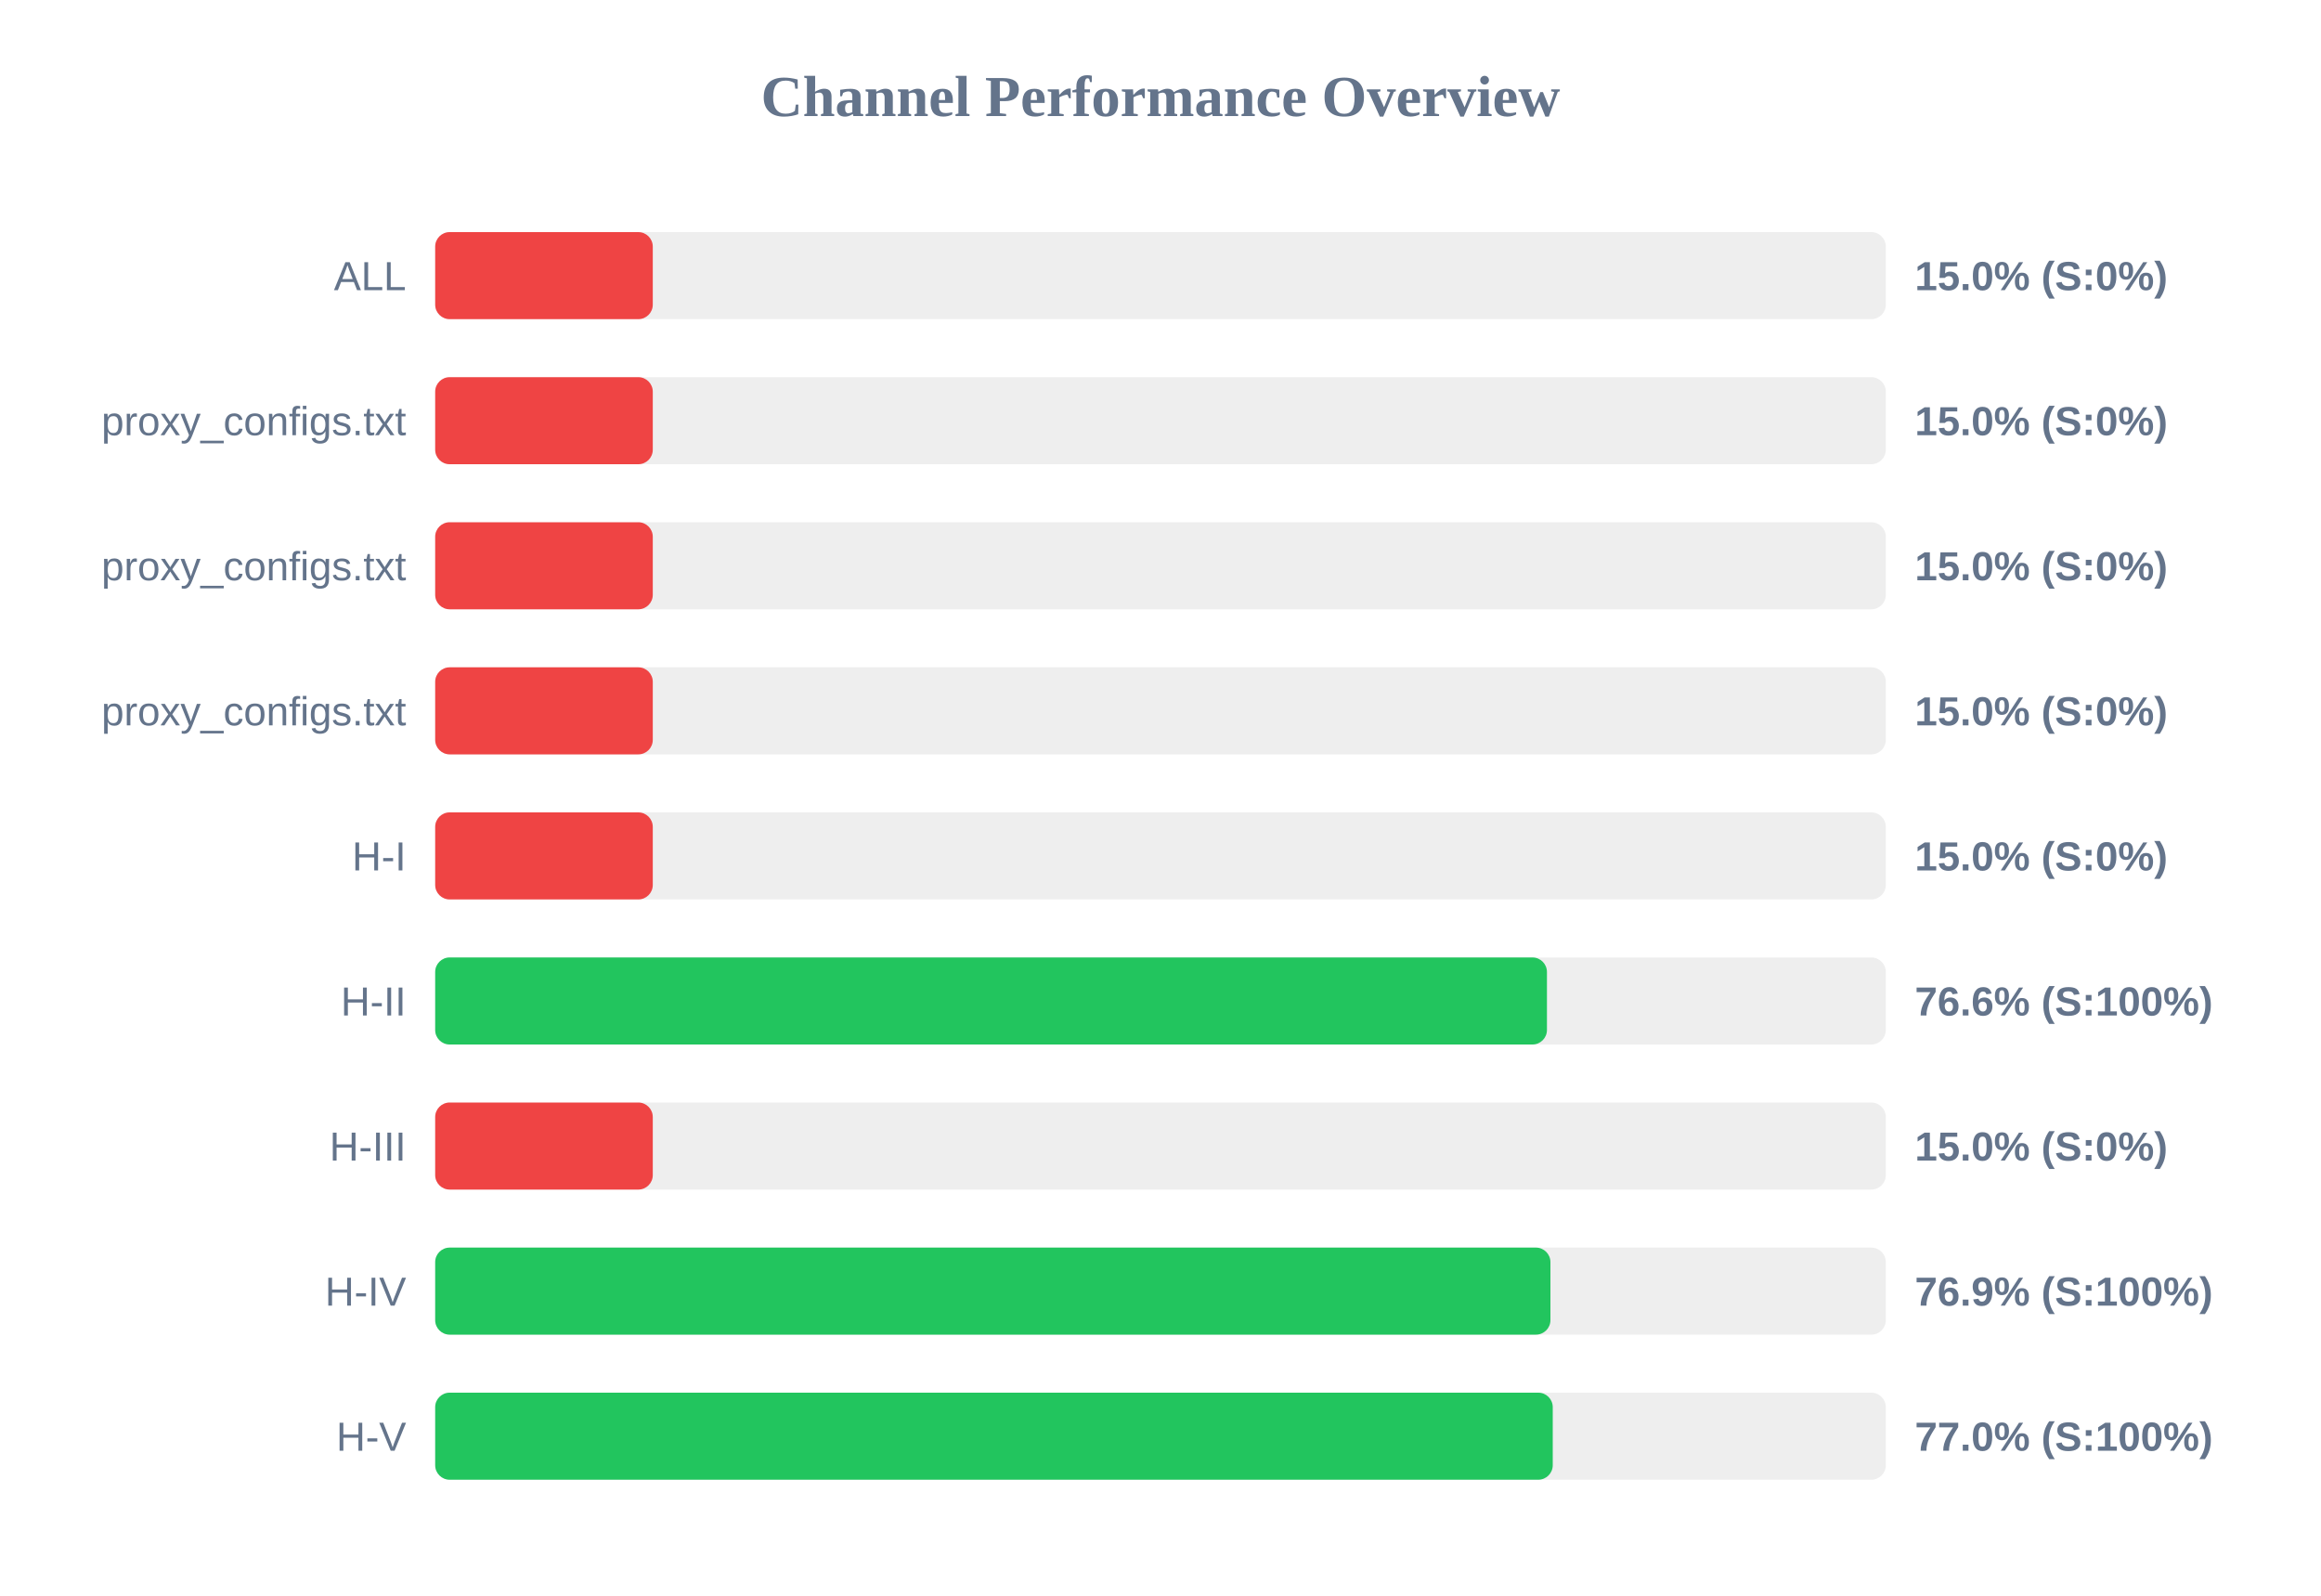
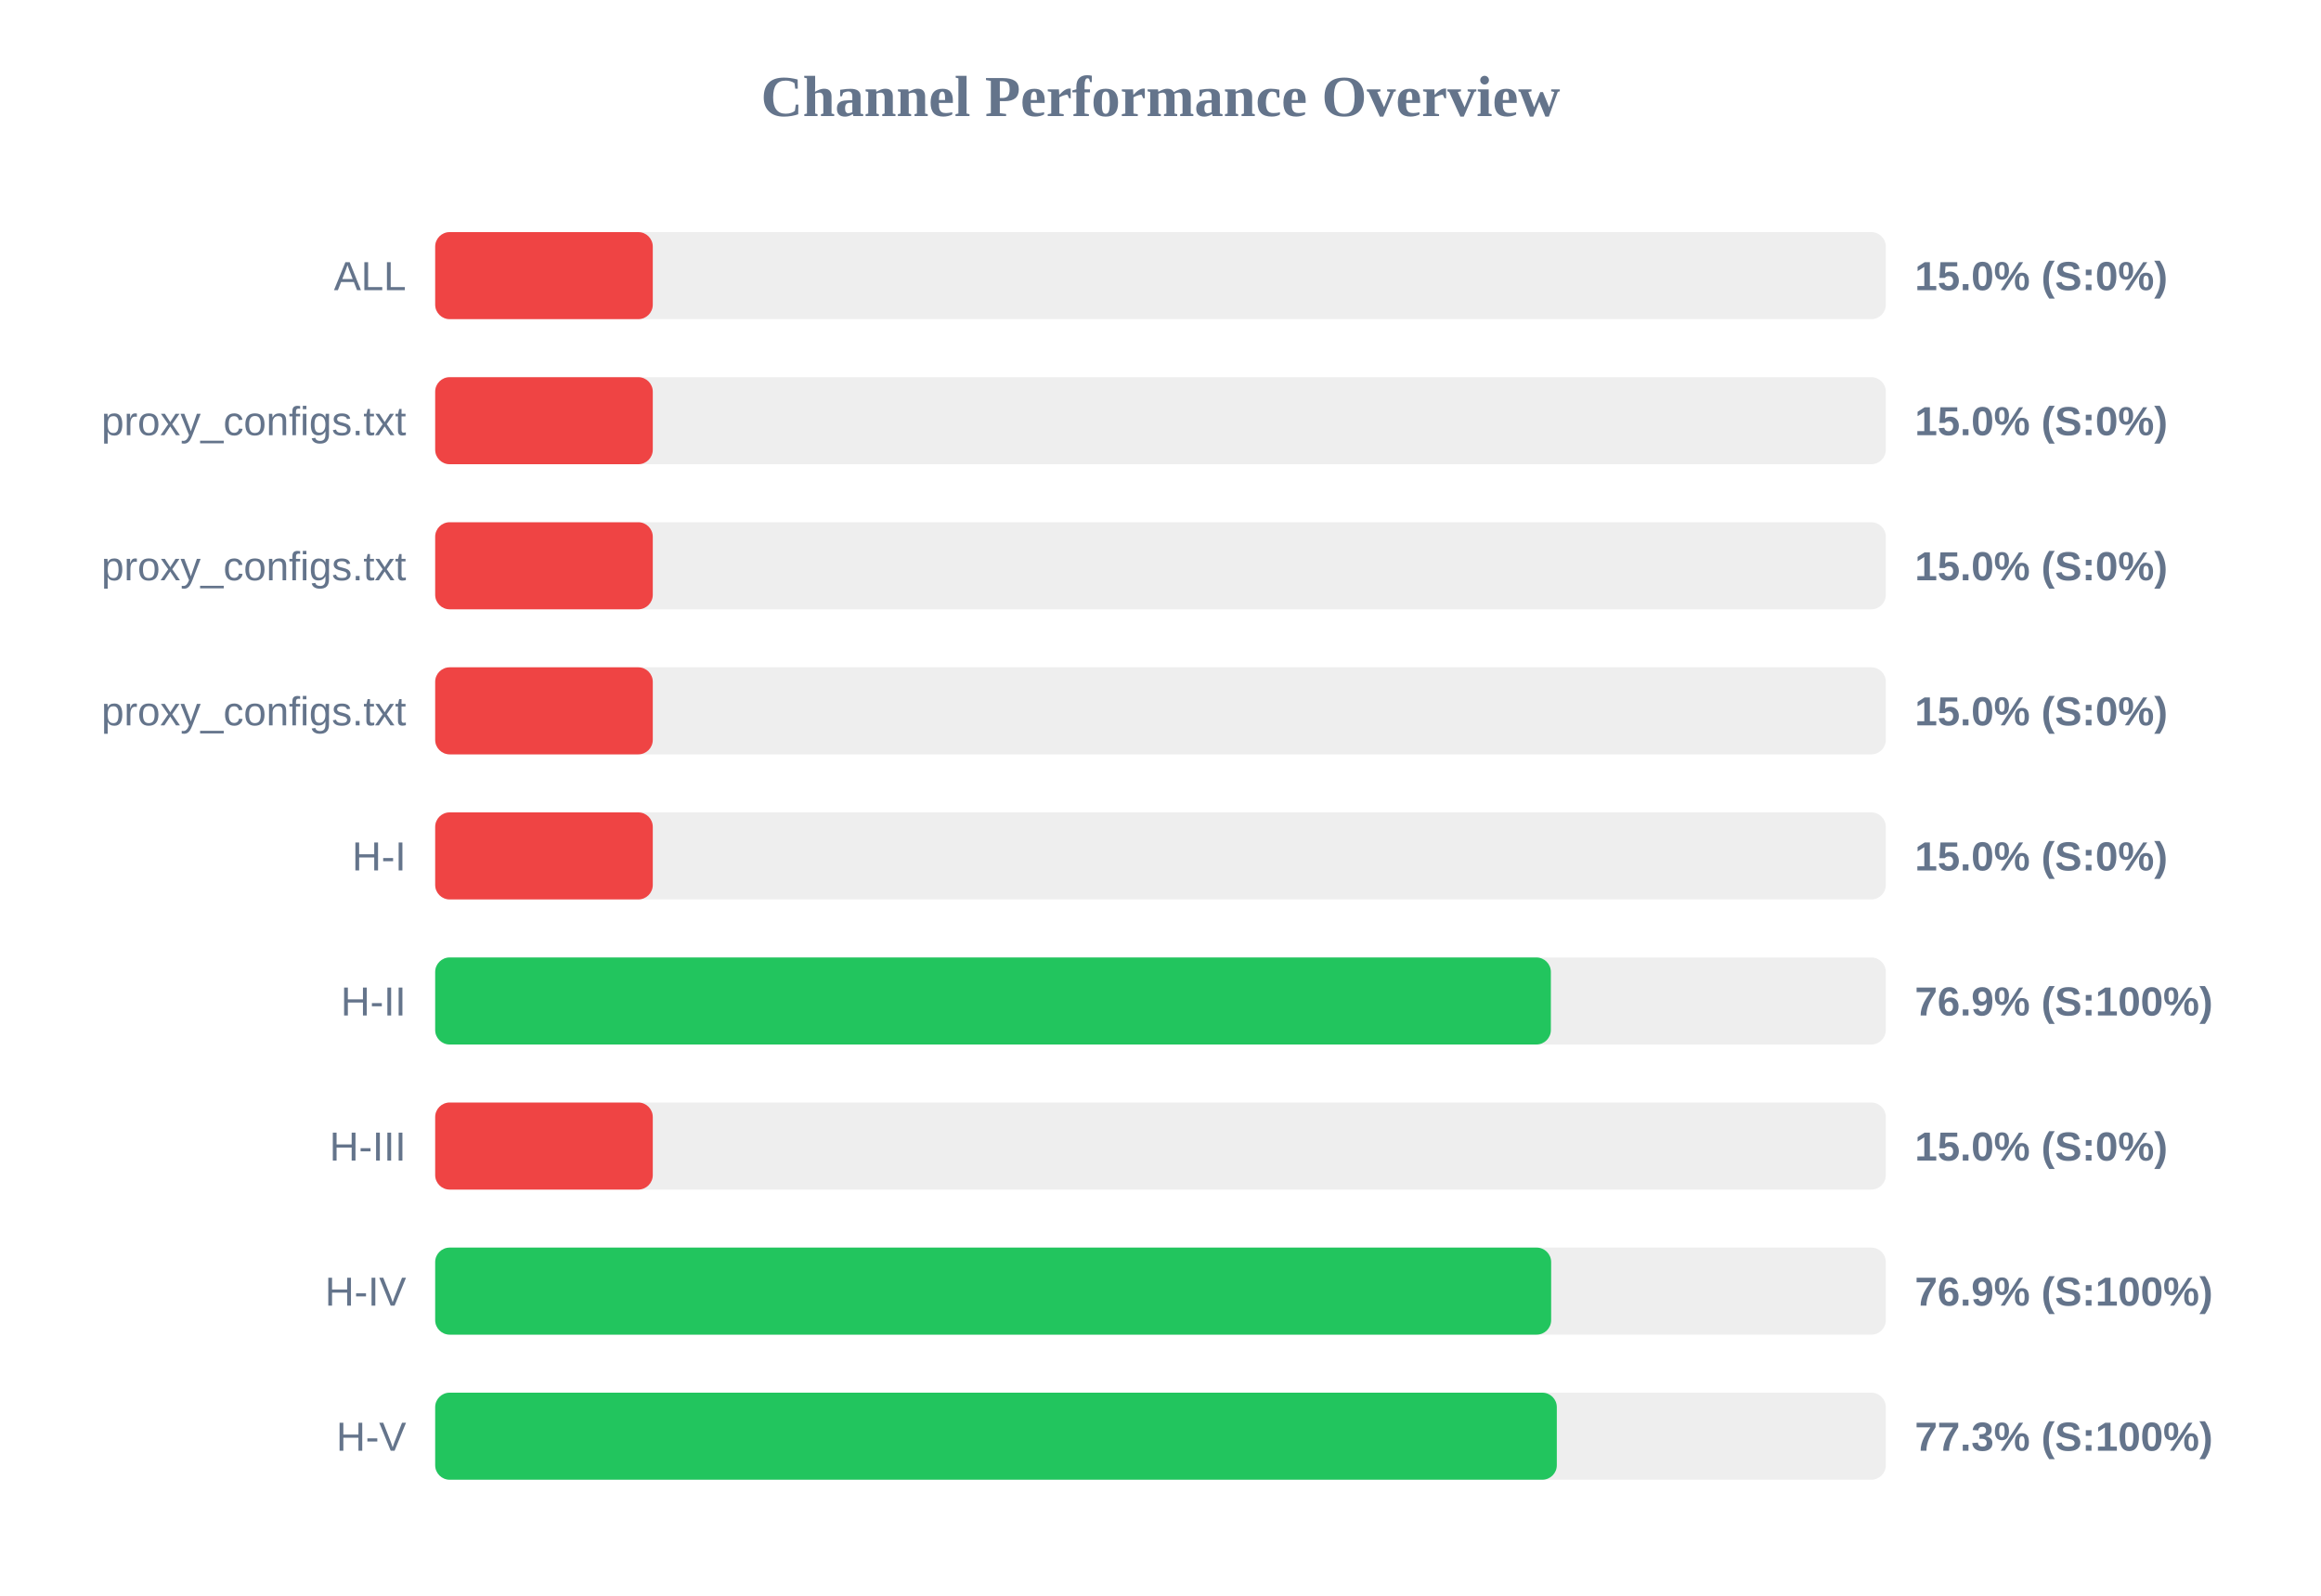
<svg xmlns="http://www.w3.org/2000/svg" width="800" height="550" version="1.1">
  <style>
        .row { font: 14px Arial; fill: #64748b; }
        .score { font: bold 14px Arial; fill: #64748b; }
    </style>
  <text x="400" y="40" text-anchor="middle" font-size="20px" font-weight="bold" fill="#64748b">Channel Performance Overview</text>
  <rect x="150" y="80" width="500" height="30" fill="#eee" rx="5" />
  <rect x="150" y="80" width="75.0" height="30" fill="#ef4444" rx="5" />
  <text x="140" y="100" text-anchor="end" class="row">ALL</text>
  <text x="660" y="100" text-anchor="start" class="score">15.0% (S:0%)</text>
  <rect x="150" y="130" width="500" height="30" fill="#eee" rx="5" />
  <rect x="150" y="130" width="75.0" height="30" fill="#ef4444" rx="5" />
  <text x="140" y="150" text-anchor="end" class="row">proxy_configs.txt</text>
  <text x="660" y="150" text-anchor="start" class="score">15.0% (S:0%)</text>
  <rect x="150" y="180" width="500" height="30" fill="#eee" rx="5" />
  <rect x="150" y="180" width="75.0" height="30" fill="#ef4444" rx="5" />
  <text x="140" y="200" text-anchor="end" class="row">proxy_configs.txt</text>
  <text x="660" y="200" text-anchor="start" class="score">15.0% (S:0%)</text>
  <rect x="150" y="230" width="500" height="30" fill="#eee" rx="5" />
  <rect x="150" y="230" width="75.0" height="30" fill="#ef4444" rx="5" />
  <text x="140" y="250" text-anchor="end" class="row">proxy_configs.txt</text>
  <text x="660" y="250" text-anchor="start" class="score">15.0% (S:0%)</text>
  <rect x="150" y="280" width="500" height="30" fill="#eee" rx="5" />
  <rect x="150" y="280" width="75.0" height="30" fill="#ef4444" rx="5" />
  <text x="140" y="300" text-anchor="end" class="row">H-I</text>
  <text x="660" y="300" text-anchor="start" class="score">15.0% (S:0%)</text>
  <rect x="150" y="330" width="500" height="30" fill="#eee" rx="5" />
-   <rect x="150" y="330" width="383.2" height="30" fill="#22c55e" rx="5" />
+   <rect x="150" y="330" width="384.55" height="30" fill="#22c55e" rx="5" />
  <text x="140" y="350" text-anchor="end" class="row">H-II</text>
-   <text x="660" y="350" text-anchor="start" class="score">76.6% (S:100%)</text>
+   <text x="660" y="350" text-anchor="start" class="score">76.9% (S:100%)</text>
  <rect x="150" y="380" width="500" height="30" fill="#eee" rx="5" />
  <rect x="150" y="380" width="75.0" height="30" fill="#ef4444" rx="5" />
  <text x="140" y="400" text-anchor="end" class="row">H-III</text>
  <text x="660" y="400" text-anchor="start" class="score">15.0% (S:0%)</text>
  <rect x="150" y="430" width="500" height="30" fill="#eee" rx="5" />
-   <rect x="150" y="430" width="384.4" height="30" fill="#22c55e" rx="5" />
+   <rect x="150" y="430" width="384.65" height="30" fill="#22c55e" rx="5" />
  <text x="140" y="450" text-anchor="end" class="row">H-IV</text>
  <text x="660" y="450" text-anchor="start" class="score">76.9% (S:100%)</text>
  <rect x="150" y="480" width="500" height="30" fill="#eee" rx="5" />
-   <rect x="150" y="480" width="385.2" height="30" fill="#22c55e" rx="5" />
+   <rect x="150" y="480" width="386.6" height="30" fill="#22c55e" rx="5" />
  <text x="140" y="500" text-anchor="end" class="row">H-V</text>
-   <text x="660" y="500" text-anchor="start" class="score">77.0% (S:100%)</text>
+   <text x="660" y="500" text-anchor="start" class="score">77.3% (S:100%)</text>
</svg>
